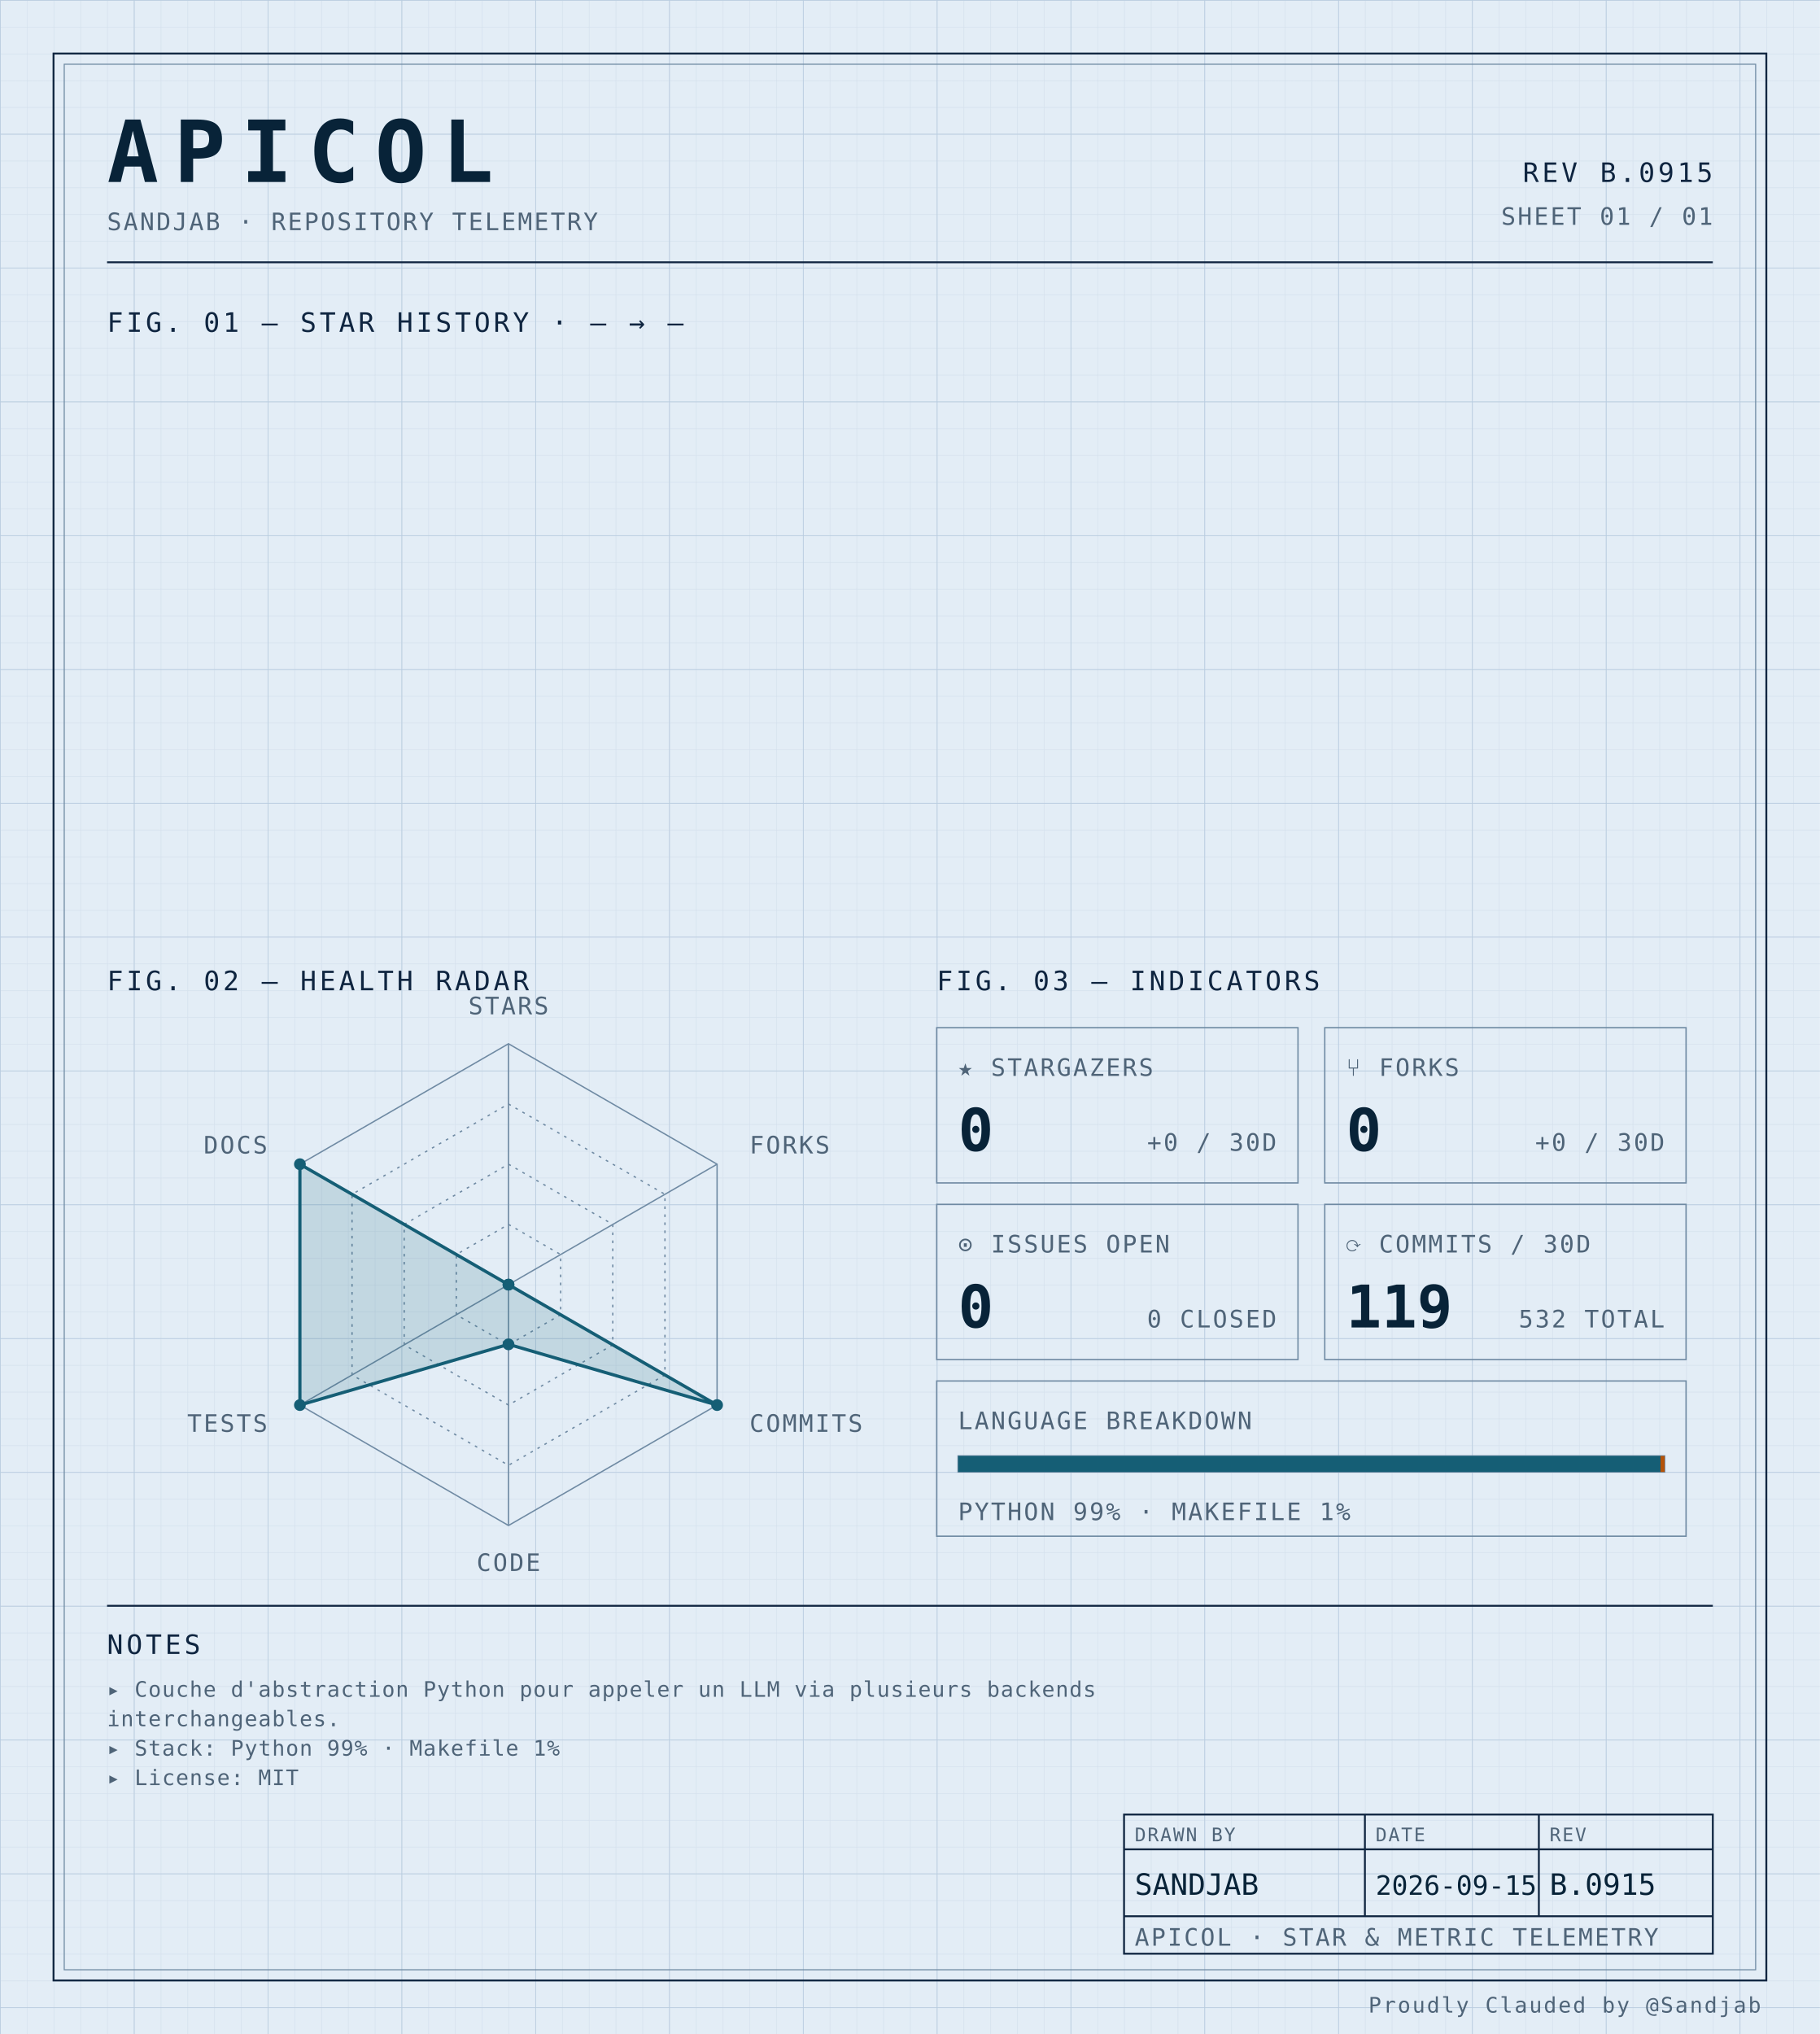
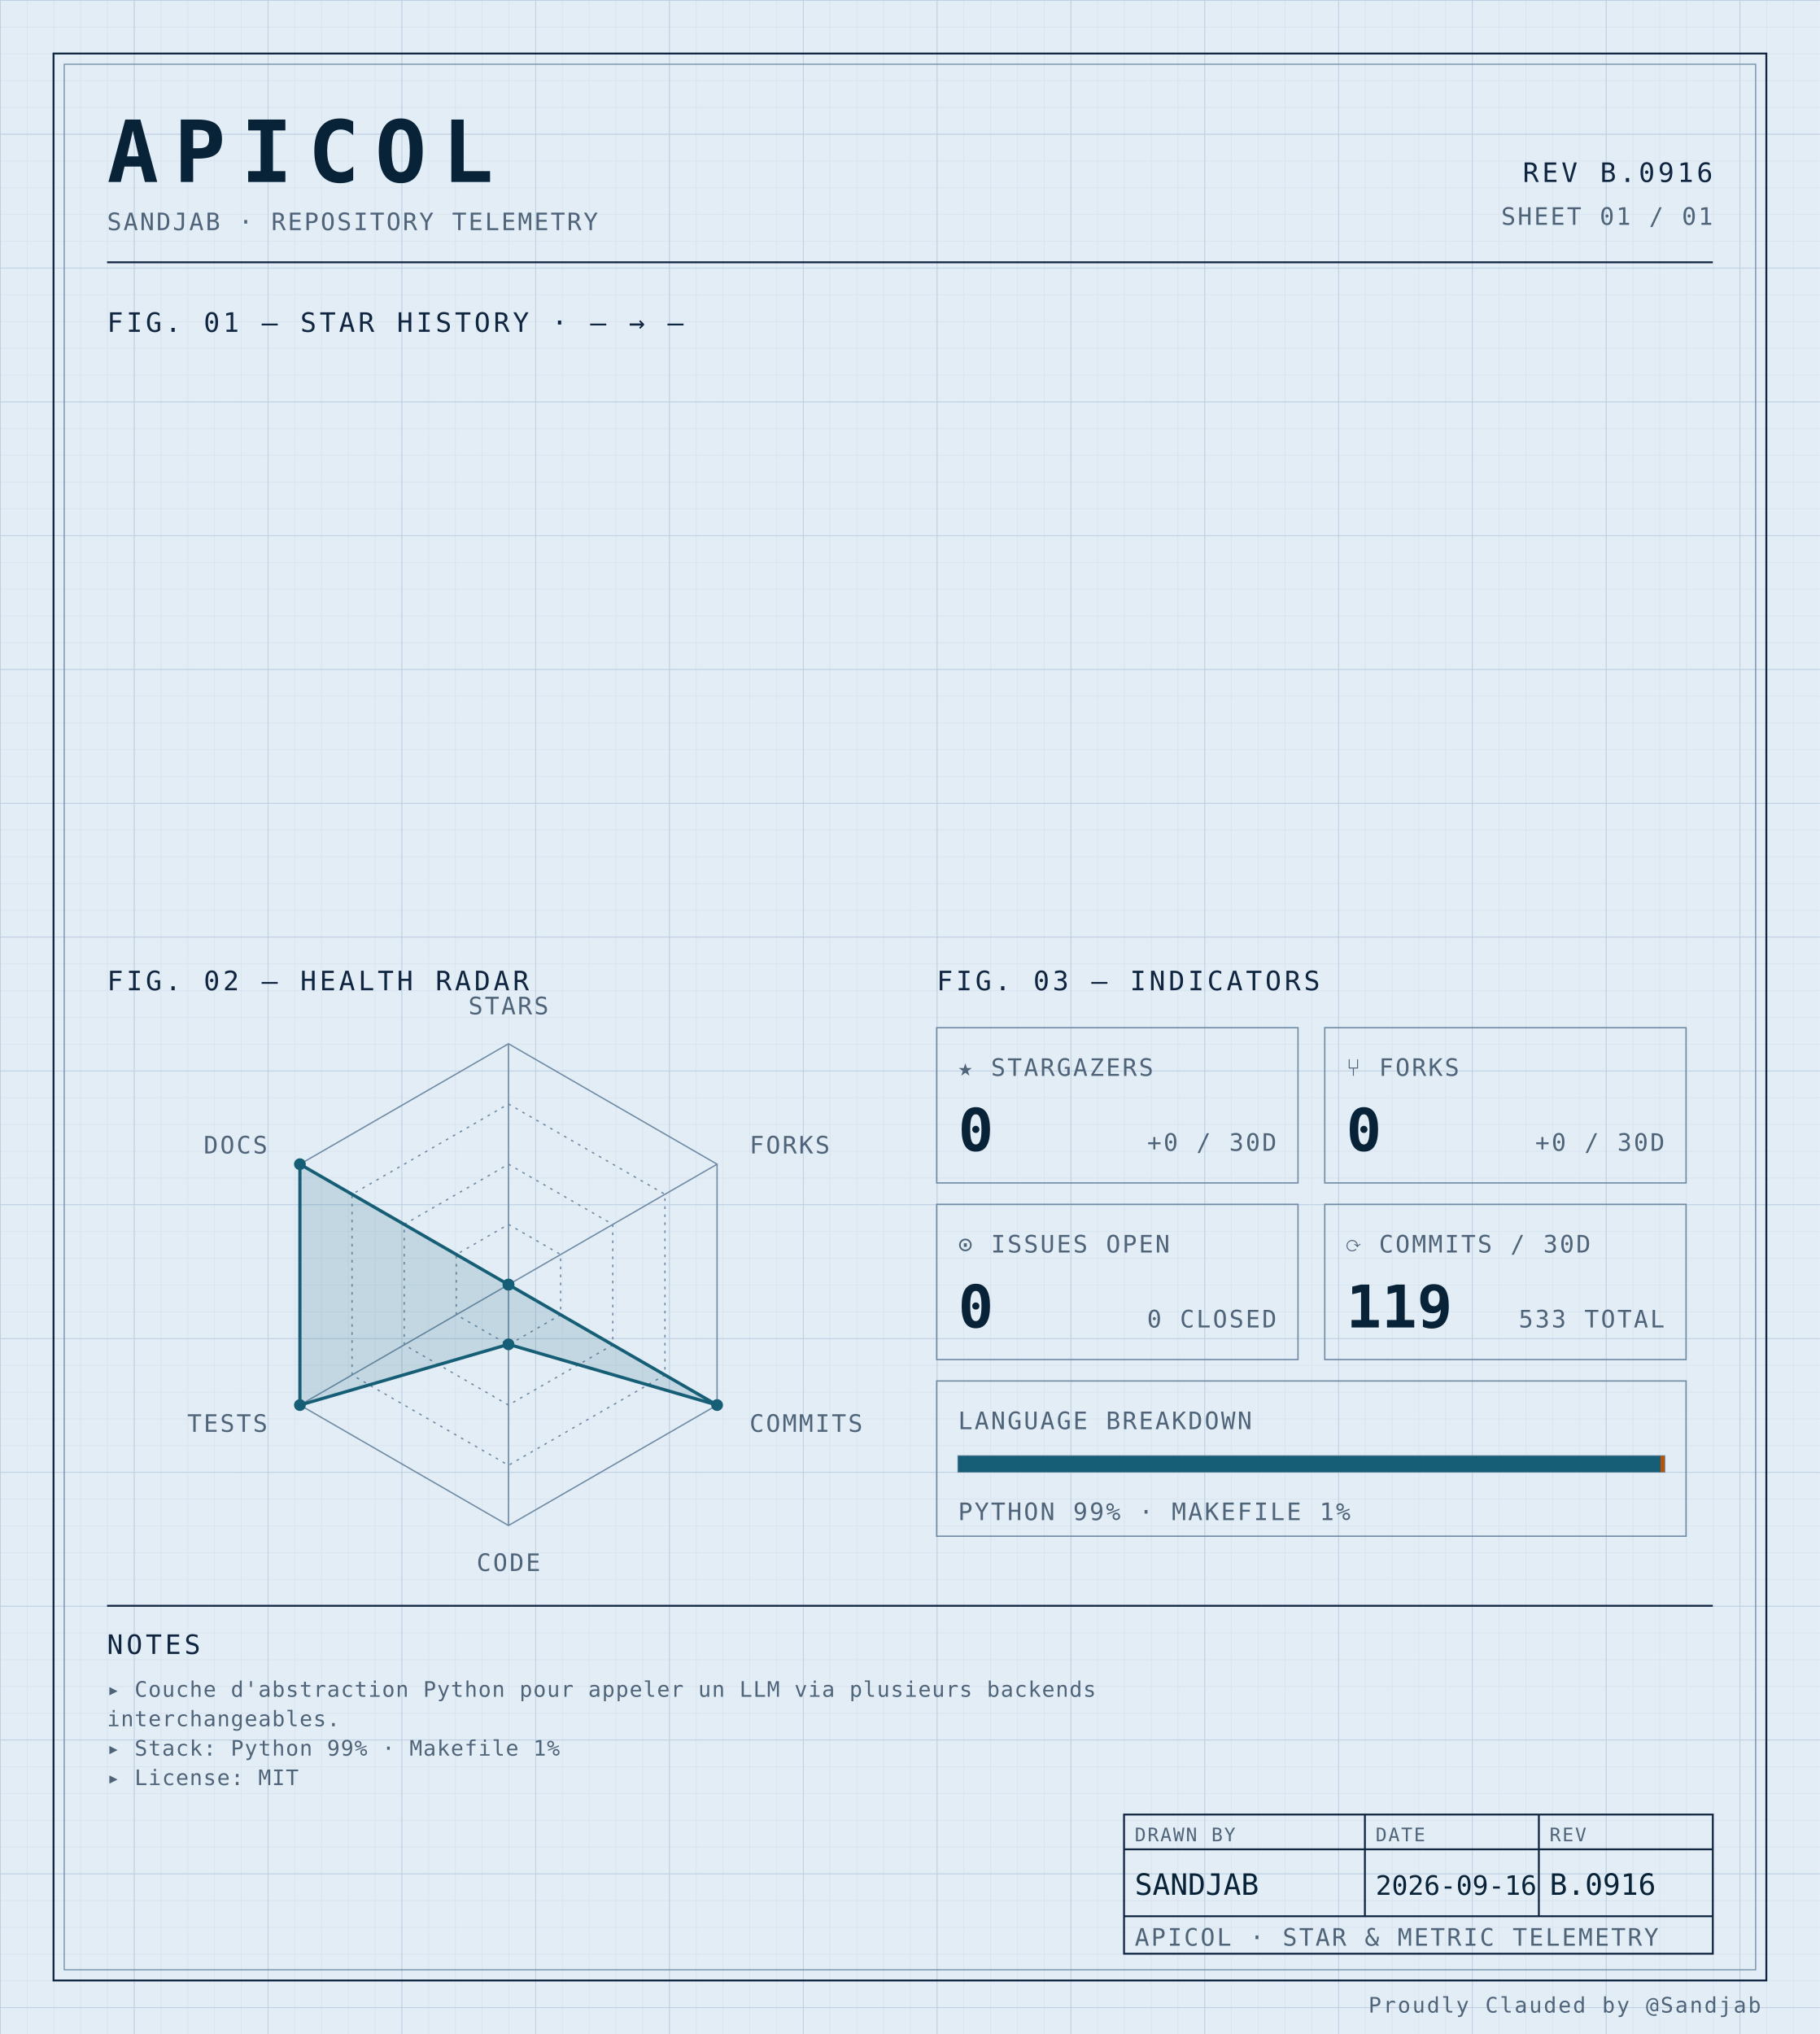
<svg xmlns="http://www.w3.org/2000/svg" width="100%" viewBox="0 0 680 760" role="img">
  <defs>
    <pattern id="grid-fine" width="10" height="10" patternUnits="userSpaceOnUse">
      <path d="M10 0H0V10" fill="none" stroke="#d4e0ec" stroke-width="0.4" />
    </pattern>
    <pattern id="grid-major" width="50" height="50" patternUnits="userSpaceOnUse">
      <path d="M50 0H0V50" fill="none" stroke="#b8cce0" stroke-width="0.5" />
    </pattern>
  </defs>
  <rect x="0" y="0" width="680" height="760" fill="#e3edf6" />
  <rect x="0" y="0" width="680" height="760" fill="url(#grid-fine)" />
  <rect x="0" y="0" width="680" height="760" fill="url(#grid-major)" />
  <rect x="20" y="20" width="640" height="720" fill="none" stroke="#0f2540" stroke-width="0.7" />
  <rect x="24" y="24" width="632" height="712" fill="none" stroke="#6f8aa3" stroke-width="0.4" />
  <text x="40" y="68" font-family="ui-monospace, 'SF Mono', 'JetBrains Mono', 'Cascadia Code', Consolas, monospace" font-size="32" font-weight="700" fill="#082338" text-anchor="start" letter-spacing="0.18em">APICOL</text>
  <text x="40" y="86" font-family="ui-monospace, 'SF Mono', 'JetBrains Mono', 'Cascadia Code', Consolas, monospace" font-size="9" font-weight="400" fill="#4f6478" text-anchor="start" letter-spacing="0.08em">SANDJAB · REPOSITORY TELEMETRY</text>
-   <text x="640" y="68" font-family="ui-monospace, 'SF Mono', 'JetBrains Mono', 'Cascadia Code', Consolas, monospace" font-size="10" font-weight="400" fill="#0f2540" text-anchor="end" letter-spacing="0.12em">REV B.0915</text>
+   <text x="640" y="68" font-family="ui-monospace, 'SF Mono', 'JetBrains Mono', 'Cascadia Code', Consolas, monospace" font-size="10" font-weight="400" fill="#0f2540" text-anchor="end" letter-spacing="0.12em">REV B.0916</text>
  <text x="640" y="84" font-family="ui-monospace, 'SF Mono', 'JetBrains Mono', 'Cascadia Code', Consolas, monospace" font-size="9" font-weight="400" fill="#4f6478" text-anchor="end" letter-spacing="0.08em">SHEET 01 / 01</text>
  <line x1="40" y1="98" x2="640" y2="98" stroke="#0f2540" stroke-width="0.7" />
  <text x="40" y="124" font-family="ui-monospace, 'SF Mono', 'JetBrains Mono', 'Cascadia Code', Consolas, monospace" font-size="10" font-weight="400" fill="#0f2540" text-anchor="start" letter-spacing="0.12em">FIG. 01 — STAR HISTORY · — → —</text>
  <text x="40" y="370" font-family="ui-monospace, 'SF Mono', 'JetBrains Mono', 'Cascadia Code', Consolas, monospace" font-size="10" font-weight="400" fill="#0f2540" text-anchor="start" letter-spacing="0.12em">FIG. 02 — HEALTH RADAR</text>
  <g transform="translate(190 480)">
    <polygon points="0.00,-90.00 77.94,-45.00 77.94,45.00 0.00,90.00 -77.94,45.00 -77.94,-45.00" fill="none" stroke="#6f8aa3" stroke-width="0.5" />
    <polygon points="0.00,-67.50 58.46,-33.75 58.46,33.75 0.00,67.50 -58.46,33.75 -58.46,-33.75" fill="none" stroke="#6f8aa3" stroke-width="0.5" stroke-dasharray="1,2" />
    <polygon points="0.00,-45.00 38.97,-22.50 38.97,22.50 0.00,45.00 -38.97,22.50 -38.97,-22.50" fill="none" stroke="#6f8aa3" stroke-width="0.5" stroke-dasharray="1,2" />
    <polygon points="0.00,-22.50 19.49,-11.25 19.49,11.25 0.00,22.50 -19.49,11.25 -19.49,-11.25" fill="none" stroke="#6f8aa3" stroke-width="0.5" stroke-dasharray="1,2" />
    <line x1="0" y1="0" x2="0.00" y2="-90.00" stroke="#6f8aa3" stroke-width="0.5" />
    <line x1="0" y1="0" x2="77.94" y2="-45.00" stroke="#6f8aa3" stroke-width="0.5" />
    <line x1="0" y1="0" x2="77.94" y2="45.00" stroke="#6f8aa3" stroke-width="0.5" />
    <line x1="0" y1="0" x2="0.00" y2="90.00" stroke="#6f8aa3" stroke-width="0.5" />
    <line x1="0" y1="0" x2="-77.94" y2="45.00" stroke="#6f8aa3" stroke-width="0.5" />
    <line x1="0" y1="0" x2="-77.94" y2="-45.00" stroke="#6f8aa3" stroke-width="0.5" />
    <polygon points="0.00,0.00 0.00,0.00 77.94,45.00 0.00,22.31 -77.94,45.00 -77.94,-45.00" fill="#155e75" fill-opacity="0.16" stroke="#155e75" stroke-width="1.2" />
    <circle cx="0.00" cy="0.00" r="2.2" fill="#155e75" />
    <circle cx="0.00" cy="0.00" r="2.2" fill="#155e75" />
    <circle cx="77.94" cy="45.00" r="2.2" fill="#155e75" />
    <circle cx="0.00" cy="22.31" r="2.2" fill="#155e75" />
    <circle cx="-77.94" cy="45.00" r="2.2" fill="#155e75" />
    <circle cx="-77.94" cy="-45.00" r="2.2" fill="#155e75" />
    <text x="6.3681633555662356e-15" y="-101" font-family="ui-monospace, 'SF Mono', 'JetBrains Mono', 'Cascadia Code', Consolas, monospace" font-size="9" font-weight="400" fill="#4f6478" text-anchor="middle" letter-spacing="0.08em">STARS</text>
    <text x="90.067" y="-49" font-family="ui-monospace, 'SF Mono', 'JetBrains Mono', 'Cascadia Code', Consolas, monospace" font-size="9" font-weight="400" fill="#4f6478" text-anchor="start" letter-spacing="0.08em">FORKS</text>
    <text x="90.067" y="55" font-family="ui-monospace, 'SF Mono', 'JetBrains Mono', 'Cascadia Code', Consolas, monospace" font-size="9" font-weight="400" fill="#4f6478" text-anchor="start" letter-spacing="0.08em">COMMITS</text>
    <text x="6.3681633555662356e-15" y="107" font-family="ui-monospace, 'SF Mono', 'JetBrains Mono', 'Cascadia Code', Consolas, monospace" font-size="9" font-weight="400" fill="#4f6478" text-anchor="middle" letter-spacing="0.08em">CODE</text>
    <text x="-90.067" y="55" font-family="ui-monospace, 'SF Mono', 'JetBrains Mono', 'Cascadia Code', Consolas, monospace" font-size="9" font-weight="400" fill="#4f6478" text-anchor="end" letter-spacing="0.08em">TESTS</text>
    <text x="-90.067" y="-49" font-family="ui-monospace, 'SF Mono', 'JetBrains Mono', 'Cascadia Code', Consolas, monospace" font-size="9" font-weight="400" fill="#4f6478" text-anchor="end" letter-spacing="0.08em">DOCS</text>
  </g>
  <text x="350" y="370" font-family="ui-monospace, 'SF Mono', 'JetBrains Mono', 'Cascadia Code', Consolas, monospace" font-size="10" font-weight="400" fill="#0f2540" text-anchor="start" letter-spacing="0.12em">FIG. 03 — INDICATORS</text>
  <rect x="350" y="384" width="135" height="58" fill="none" stroke="#6f8aa3" stroke-width="0.5" />
  <text x="358" y="402" font-family="ui-monospace, 'SF Mono', 'JetBrains Mono', 'Cascadia Code', Consolas, monospace" font-size="9" font-weight="400" fill="#4f6478" text-anchor="start" letter-spacing="0.08em">★ STARGAZERS</text>
  <text x="358" y="430" font-family="ui-monospace, 'SF Mono', 'JetBrains Mono', 'Cascadia Code', Consolas, monospace" font-size="22" font-weight="700" fill="#082338" text-anchor="start" letter-spacing="normal">0</text>
  <text x="477" y="430" font-family="ui-monospace, 'SF Mono', 'JetBrains Mono', 'Cascadia Code', Consolas, monospace" font-size="9" font-weight="400" fill="#4f6478" text-anchor="end" letter-spacing="0.08em">+0 / 30D</text>
  <rect x="495" y="384" width="135" height="58" fill="none" stroke="#6f8aa3" stroke-width="0.5" />
  <text x="503" y="402" font-family="ui-monospace, 'SF Mono', 'JetBrains Mono', 'Cascadia Code', Consolas, monospace" font-size="9" font-weight="400" fill="#4f6478" text-anchor="start" letter-spacing="0.08em">⑂ FORKS</text>
  <text x="503" y="430" font-family="ui-monospace, 'SF Mono', 'JetBrains Mono', 'Cascadia Code', Consolas, monospace" font-size="22" font-weight="700" fill="#082338" text-anchor="start" letter-spacing="normal">0</text>
  <text x="622" y="430" font-family="ui-monospace, 'SF Mono', 'JetBrains Mono', 'Cascadia Code', Consolas, monospace" font-size="9" font-weight="400" fill="#4f6478" text-anchor="end" letter-spacing="0.08em">+0 / 30D</text>
  <rect x="350" y="450" width="135" height="58" fill="none" stroke="#6f8aa3" stroke-width="0.5" />
  <text x="358" y="468" font-family="ui-monospace, 'SF Mono', 'JetBrains Mono', 'Cascadia Code', Consolas, monospace" font-size="9" font-weight="400" fill="#4f6478" text-anchor="start" letter-spacing="0.08em">⊙ ISSUES OPEN</text>
  <text x="358" y="496" font-family="ui-monospace, 'SF Mono', 'JetBrains Mono', 'Cascadia Code', Consolas, monospace" font-size="22" font-weight="700" fill="#082338" text-anchor="start" letter-spacing="normal">0</text>
  <text x="477" y="496" font-family="ui-monospace, 'SF Mono', 'JetBrains Mono', 'Cascadia Code', Consolas, monospace" font-size="9" font-weight="400" fill="#4f6478" text-anchor="end" letter-spacing="0.08em">0 CLOSED</text>
  <rect x="495" y="450" width="135" height="58" fill="none" stroke="#6f8aa3" stroke-width="0.5" />
  <text x="503" y="468" font-family="ui-monospace, 'SF Mono', 'JetBrains Mono', 'Cascadia Code', Consolas, monospace" font-size="9" font-weight="400" fill="#4f6478" text-anchor="start" letter-spacing="0.08em">⟳ COMMITS / 30D</text>
  <text x="503" y="496" font-family="ui-monospace, 'SF Mono', 'JetBrains Mono', 'Cascadia Code', Consolas, monospace" font-size="22" font-weight="700" fill="#082338" text-anchor="start" letter-spacing="normal">119</text>
-   <text x="622" y="496" font-family="ui-monospace, 'SF Mono', 'JetBrains Mono', 'Cascadia Code', Consolas, monospace" font-size="9" font-weight="400" fill="#4f6478" text-anchor="end" letter-spacing="0.08em">532 TOTAL</text>
+   <text x="622" y="496" font-family="ui-monospace, 'SF Mono', 'JetBrains Mono', 'Cascadia Code', Consolas, monospace" font-size="9" font-weight="400" fill="#4f6478" text-anchor="end" letter-spacing="0.08em">533 TOTAL</text>
  <rect x="350" y="516" width="280" height="58" fill="none" stroke="#6f8aa3" stroke-width="0.5" />
  <text x="358" y="534" font-family="ui-monospace, 'SF Mono', 'JetBrains Mono', 'Cascadia Code', Consolas, monospace" font-size="9" font-weight="400" fill="#4f6478" text-anchor="start" letter-spacing="0.08em">LANGUAGE BREAKDOWN</text>
  <rect x="358" y="544" width="264" height="6" fill="none" stroke="#6f8aa3" stroke-width="0.5" />
  <rect x="358" y="544" width="262.46" height="6" fill="#155e75" />
  <rect x="620.456" y="544" width="1.54" height="6" fill="#b45309" />
  <text x="358" y="568" font-family="ui-monospace, 'SF Mono', 'JetBrains Mono', 'Cascadia Code', Consolas, monospace" font-size="9" font-weight="400" fill="#4f6478" text-anchor="start" letter-spacing="0.08em">PYTHON 99% · MAKEFILE 1%</text>
  <line x1="40" y1="600" x2="640" y2="600" stroke="#0f2540" stroke-width="0.7" />
  <text x="40" y="618" font-family="ui-monospace, 'SF Mono', 'JetBrains Mono', 'Cascadia Code', Consolas, monospace" font-size="10" font-weight="400" fill="#0f2540" text-anchor="start" letter-spacing="0.12em">NOTES</text>
  <text x="40" y="634" font-family="ui-monospace, 'SF Mono', 'JetBrains Mono', 'Cascadia Code', Consolas, monospace" font-size="8" font-weight="400" fill="#4f6478" text-anchor="start" letter-spacing="0.04em">▸ Couche d'abstraction Python pour appeler un LLM via plusieurs backends</text>
  <text x="40" y="645" font-family="ui-monospace, 'SF Mono', 'JetBrains Mono', 'Cascadia Code', Consolas, monospace" font-size="8" font-weight="400" fill="#4f6478" text-anchor="start" letter-spacing="0.04em">  interchangeables.</text>
  <text x="40" y="656" font-family="ui-monospace, 'SF Mono', 'JetBrains Mono', 'Cascadia Code', Consolas, monospace" font-size="8" font-weight="400" fill="#4f6478" text-anchor="start" letter-spacing="0.04em">▸ Stack: Python 99% · Makefile 1%</text>
  <text x="40" y="667" font-family="ui-monospace, 'SF Mono', 'JetBrains Mono', 'Cascadia Code', Consolas, monospace" font-size="8" font-weight="400" fill="#4f6478" text-anchor="start" letter-spacing="0.04em">▸ License: MIT</text>
  <rect x="420" y="678" width="220" height="52" fill="none" stroke="#0f2540" stroke-width="0.7" />
  <line x1="420" y1="691" x2="640" y2="691" stroke="#0f2540" stroke-width="0.7" />
  <line x1="420" y1="716" x2="640" y2="716" stroke="#0f2540" stroke-width="0.7" />
  <line x1="510" y1="678" x2="510" y2="716" stroke="#0f2540" stroke-width="0.7" />
  <line x1="575" y1="678" x2="575" y2="716" stroke="#0f2540" stroke-width="0.7" />
  <text x="424" y="688" font-family="ui-monospace, 'SF Mono', 'JetBrains Mono', 'Cascadia Code', Consolas, monospace" font-size="7" font-weight="400" fill="#4f6478" text-anchor="start" letter-spacing="0.08em">DRAWN BY</text>
  <text x="514" y="688" font-family="ui-monospace, 'SF Mono', 'JetBrains Mono', 'Cascadia Code', Consolas, monospace" font-size="7" font-weight="400" fill="#4f6478" text-anchor="start" letter-spacing="0.08em">DATE</text>
  <text x="579" y="688" font-family="ui-monospace, 'SF Mono', 'JetBrains Mono', 'Cascadia Code', Consolas, monospace" font-size="7" font-weight="400" fill="#4f6478" text-anchor="start" letter-spacing="0.08em">REV</text>
  <text x="424" y="708" font-family="ui-monospace, 'SF Mono', 'JetBrains Mono', 'Cascadia Code', Consolas, monospace" font-size="11" font-weight="400" fill="#082338" text-anchor="start" letter-spacing="normal">SANDJAB</text>
-   <text x="514" y="708" font-family="ui-monospace, 'SF Mono', 'JetBrains Mono', 'Cascadia Code', Consolas, monospace" font-size="10" font-weight="400" fill="#082338" text-anchor="start" letter-spacing="normal">2026-09-15</text>
-   <text x="579" y="708" font-family="ui-monospace, 'SF Mono', 'JetBrains Mono', 'Cascadia Code', Consolas, monospace" font-size="11" font-weight="400" fill="#082338" text-anchor="start" letter-spacing="normal">B.0915</text>
+   <text x="514" y="708" font-family="ui-monospace, 'SF Mono', 'JetBrains Mono', 'Cascadia Code', Consolas, monospace" font-size="10" font-weight="400" fill="#082338" text-anchor="start" letter-spacing="normal">2026-09-16</text>
+   <text x="579" y="708" font-family="ui-monospace, 'SF Mono', 'JetBrains Mono', 'Cascadia Code', Consolas, monospace" font-size="11" font-weight="400" fill="#082338" text-anchor="start" letter-spacing="normal">B.0916</text>
  <text x="424" y="727" font-family="ui-monospace, 'SF Mono', 'JetBrains Mono', 'Cascadia Code', Consolas, monospace" font-size="9" font-weight="400" fill="#4f6478" text-anchor="start" letter-spacing="0.08em">APICOL · STAR &amp; METRIC TELEMETRY</text>
  <text x="658" y="752" font-family="ui-monospace, 'SF Mono', 'JetBrains Mono', 'Cascadia Code', Consolas, monospace" font-size="8" font-weight="400" fill="#4f6478" text-anchor="end" letter-spacing="0.08em">Proudly Clauded by @Sandjab</text>
</svg>
